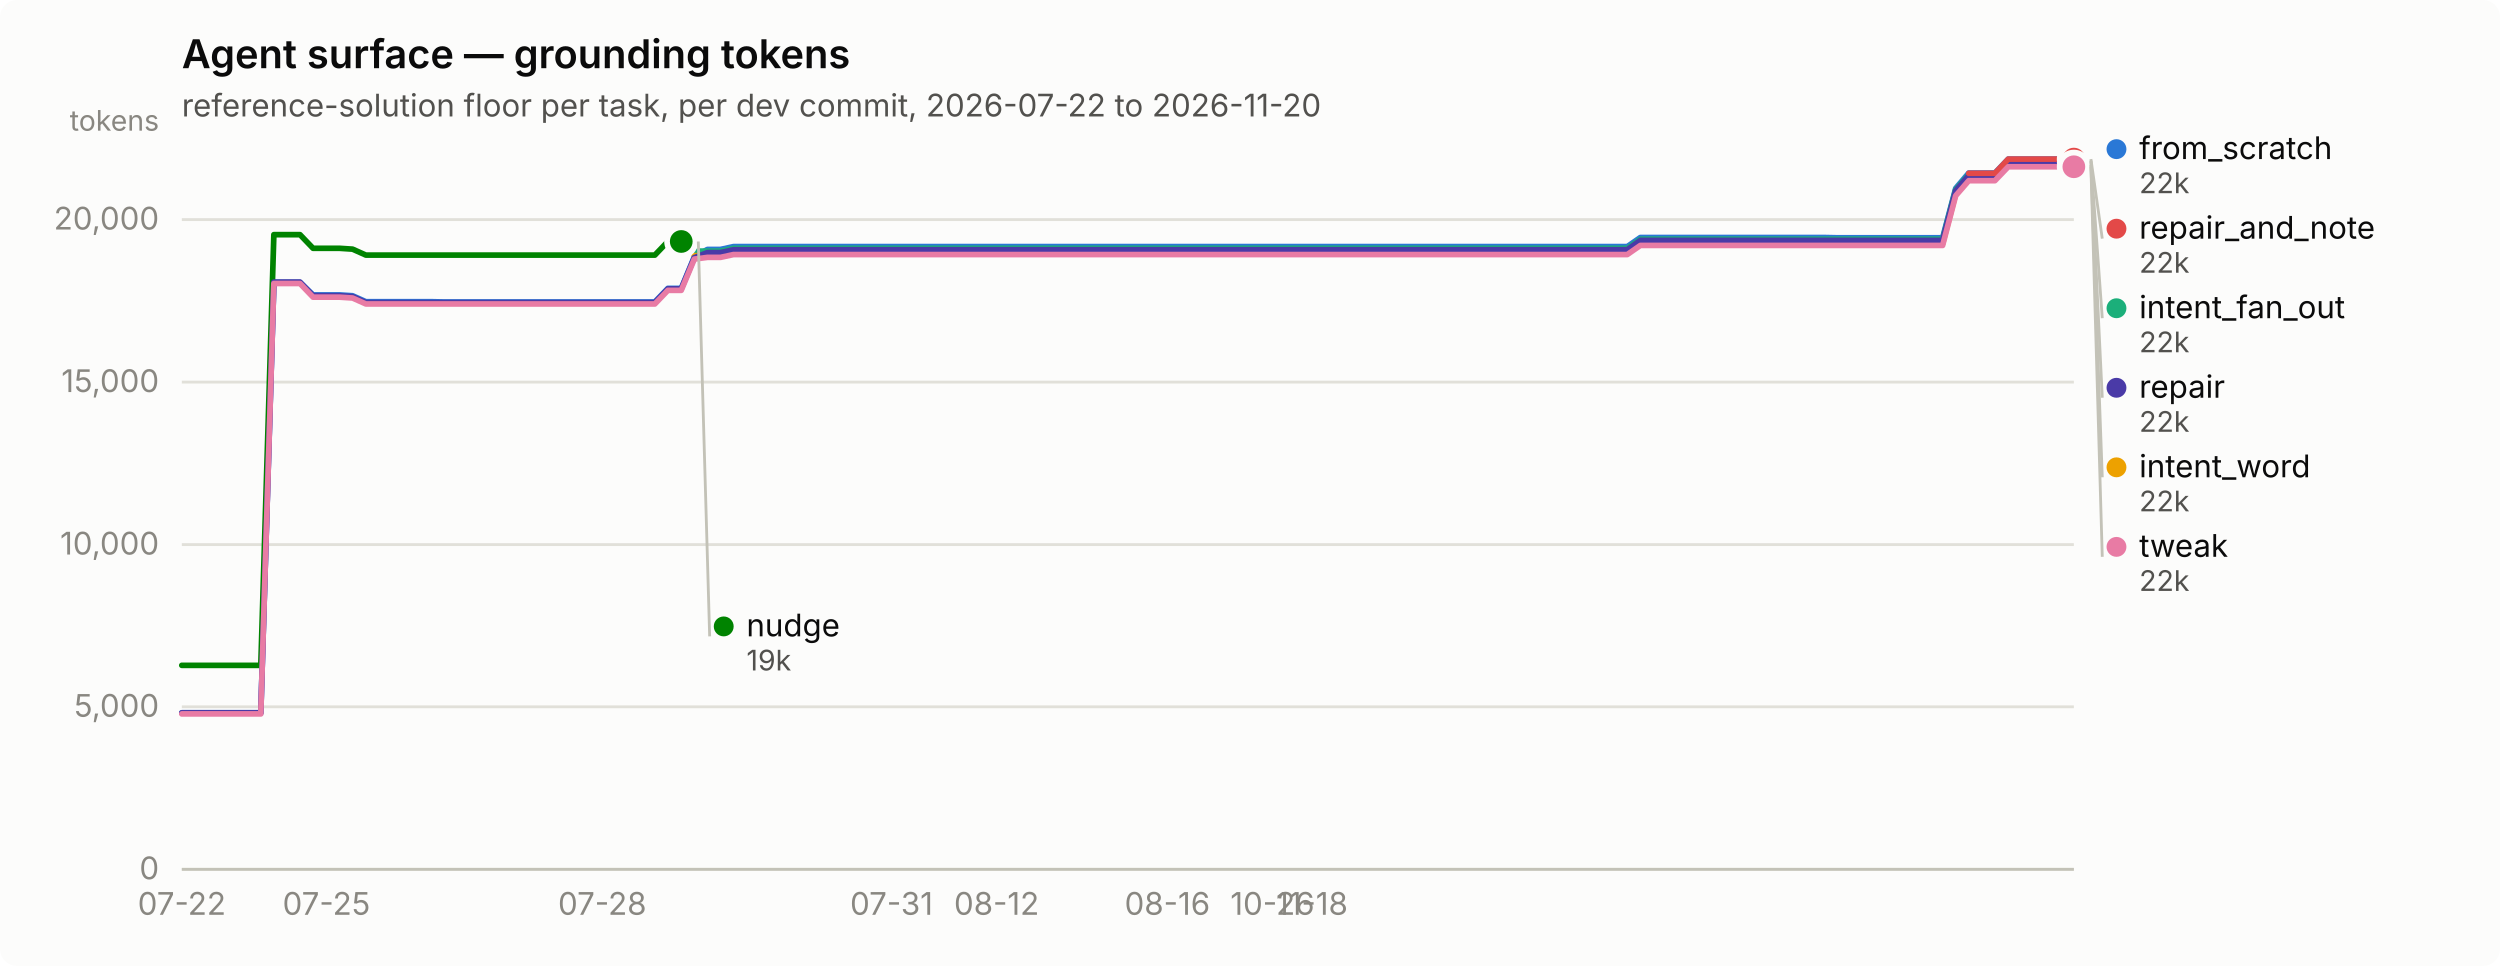
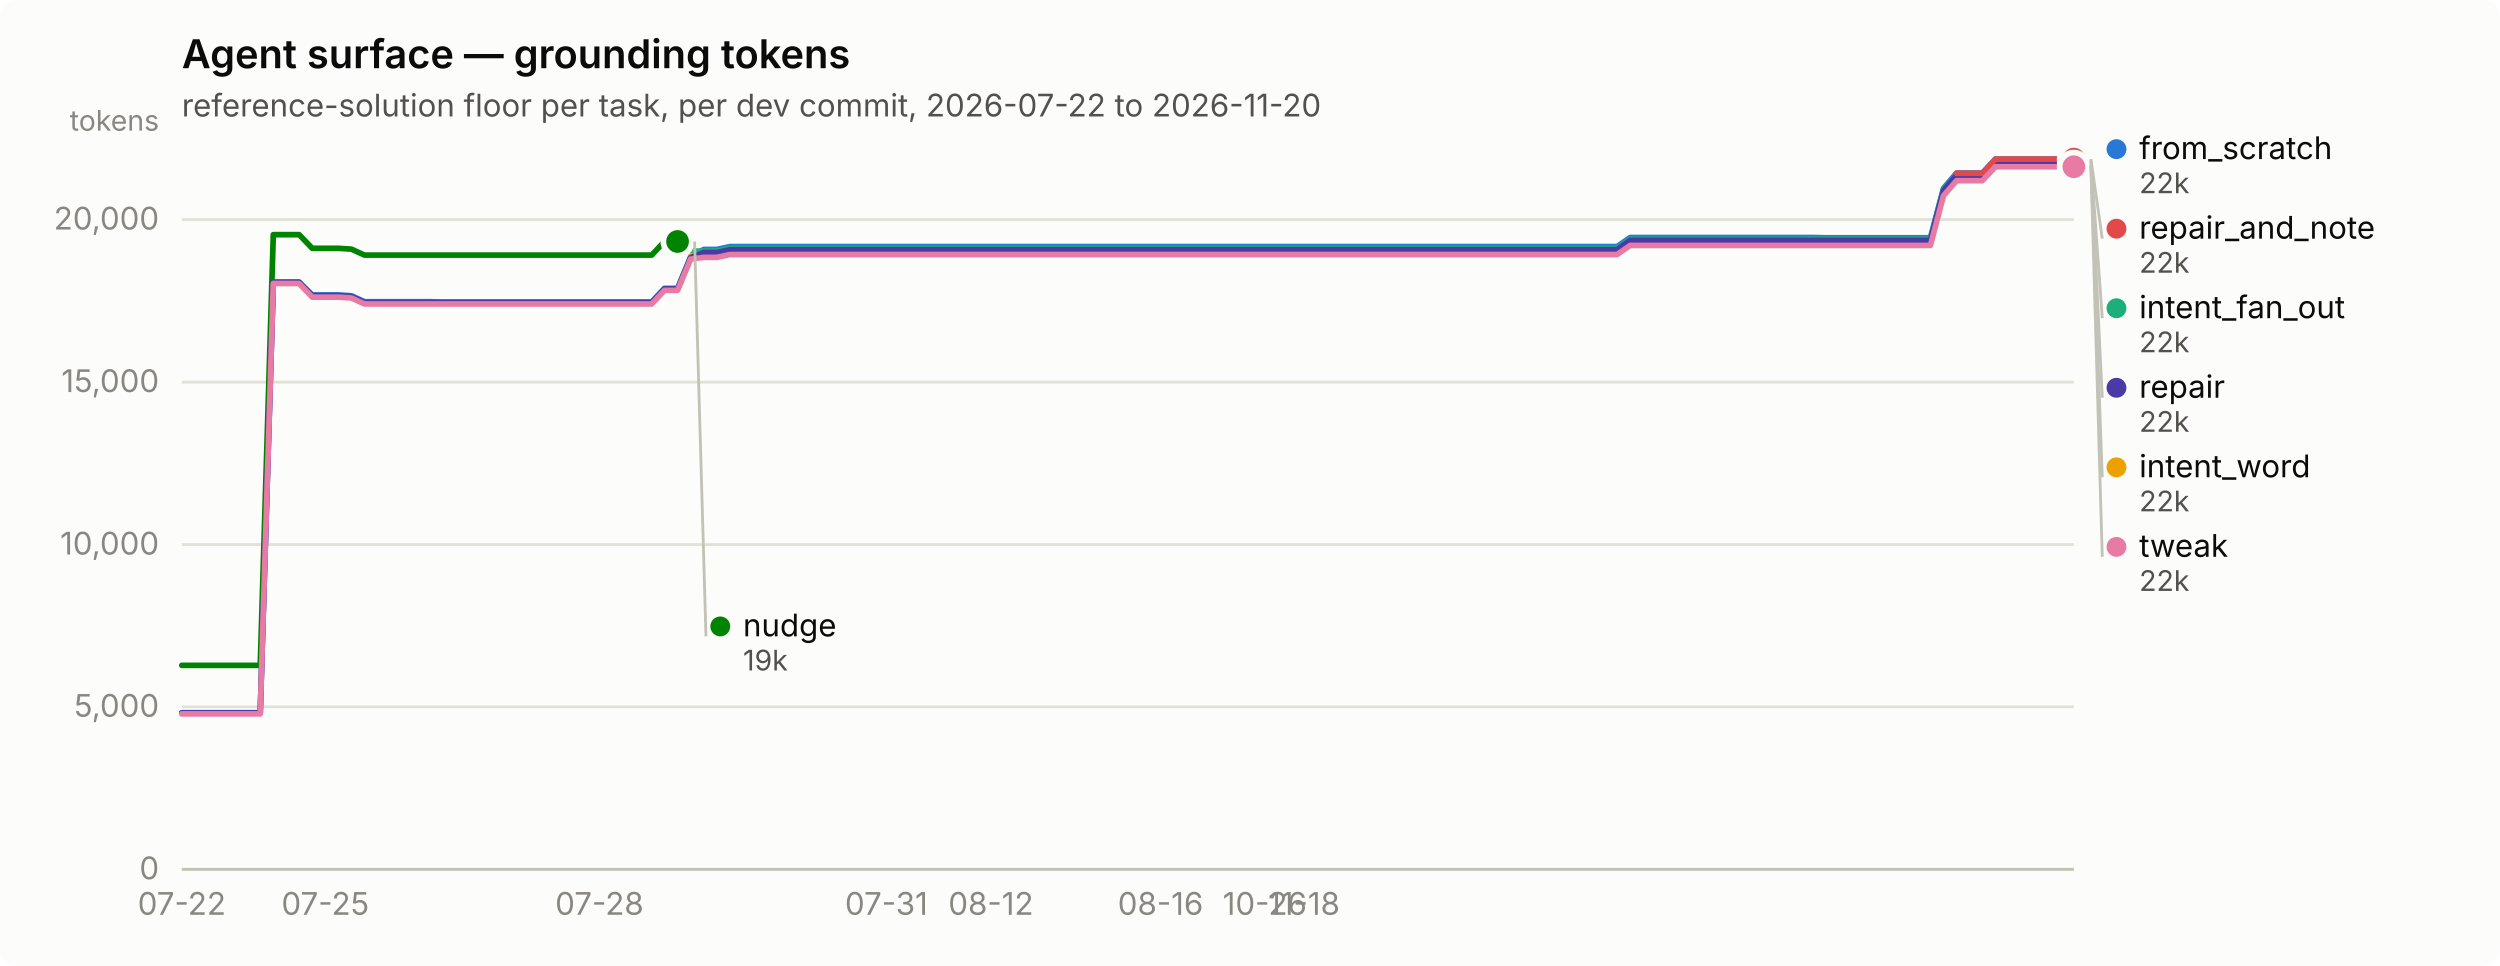
<svg xmlns="http://www.w3.org/2000/svg" width="880" height="340" viewBox="0 0 880 340" role="img" aria-label="Agent surface — grounding tokens">
  <rect width="880" height="340" rx="6" fill="#fcfcfb" />
  <text x="64" y="24" font-family="system-ui, -apple-system, &quot;Segoe UI&quot;, sans-serif" font-size="14" font-weight="600" fill="#0b0b0b">Agent surface — grounding tokens</text>
  <text x="64" y="41" font-family="system-ui, -apple-system, &quot;Segoe UI&quot;, sans-serif" font-size="11" fill="#52514e">reference-solution floor per task, per dev commit, 2026-07-22 to 2026-11-20</text>
  <line x1="64" y1="306.0" x2="730" y2="306.0" stroke="#e1e0d9" stroke-width="1" />
  <text x="56" y="309.5" text-anchor="end" font-family="system-ui, -apple-system, &quot;Segoe UI&quot;, sans-serif" font-size="11" style="font-variant-numeric: tabular-nums" fill="#898781">0</text>
  <line x1="64" y1="248.8" x2="730" y2="248.8" stroke="#e1e0d9" stroke-width="1" />
  <text x="56" y="252.3" text-anchor="end" font-family="system-ui, -apple-system, &quot;Segoe UI&quot;, sans-serif" font-size="11" style="font-variant-numeric: tabular-nums" fill="#898781">5,000</text>
  <line x1="64" y1="191.7" x2="730" y2="191.7" stroke="#e1e0d9" stroke-width="1" />
  <text x="56" y="195.2" text-anchor="end" font-family="system-ui, -apple-system, &quot;Segoe UI&quot;, sans-serif" font-size="11" style="font-variant-numeric: tabular-nums" fill="#898781">10,000</text>
  <line x1="64" y1="134.5" x2="730" y2="134.5" stroke="#e1e0d9" stroke-width="1" />
  <text x="56" y="138.0" text-anchor="end" font-family="system-ui, -apple-system, &quot;Segoe UI&quot;, sans-serif" font-size="11" style="font-variant-numeric: tabular-nums" fill="#898781">15,000</text>
  <line x1="64" y1="77.3" x2="730" y2="77.3" stroke="#e1e0d9" stroke-width="1" />
  <text x="56" y="80.8" text-anchor="end" font-family="system-ui, -apple-system, &quot;Segoe UI&quot;, sans-serif" font-size="11" style="font-variant-numeric: tabular-nums" fill="#898781">20,000</text>
  <text x="56" y="46" text-anchor="end" font-family="system-ui, -apple-system, &quot;Segoe UI&quot;, sans-serif" font-size="10" fill="#898781">tokens</text>
  <line x1="64" y1="306" x2="730" y2="306" stroke="#c3c2b7" stroke-width="1" />
  <text x="64.0" y="322" text-anchor="middle" font-family="system-ui, -apple-system, &quot;Segoe UI&quot;, sans-serif" font-size="11" style="font-variant-numeric: tabular-nums" fill="#898781">07-22</text>
-   <text x="114.9" y="322" text-anchor="middle" font-family="system-ui, -apple-system, &quot;Segoe UI&quot;, sans-serif" font-size="11" style="font-variant-numeric: tabular-nums" fill="#898781">07-25</text>
-   <text x="212.0" y="322" text-anchor="middle" font-family="system-ui, -apple-system, &quot;Segoe UI&quot;, sans-serif" font-size="11" style="font-variant-numeric: tabular-nums" fill="#898781">07-28</text>
-   <text x="313.8" y="322" text-anchor="middle" font-family="system-ui, -apple-system, &quot;Segoe UI&quot;, sans-serif" font-size="11" style="font-variant-numeric: tabular-nums" fill="#898781">07-31</text>
-   <text x="350.8" y="322" text-anchor="middle" font-family="system-ui, -apple-system, &quot;Segoe UI&quot;, sans-serif" font-size="11" style="font-variant-numeric: tabular-nums" fill="#898781">08-12</text>
-   <text x="410.9" y="322" text-anchor="middle" font-family="system-ui, -apple-system, &quot;Segoe UI&quot;, sans-serif" font-size="11" style="font-variant-numeric: tabular-nums" fill="#898781">08-16</text>
-   <text x="447.9" y="322" text-anchor="middle" font-family="system-ui, -apple-system, &quot;Segoe UI&quot;, sans-serif" font-size="11" style="font-variant-numeric: tabular-nums" fill="#898781">10-26</text>
-   <text x="461.8" y="322" text-anchor="middle" font-family="system-ui, -apple-system, &quot;Segoe UI&quot;, sans-serif" font-size="11" style="font-variant-numeric: tabular-nums" fill="#898781">11-18</text>
-   <path d="M64.0,250.9 L68.6,250.9 L73.2,250.9 L77.9,250.9 L82.5,250.9 L87.1,250.9 L91.8,250.9 L96.4,99.4 L101.0,99.4 L105.6,99.4 L110.2,103.8 L114.9,103.8 L119.5,103.8 L124.1,104.1 L128.8,106.2 L133.4,106.2 L138.0,106.2 L142.6,106.2 L147.2,106.2 L151.9,106.2 L156.5,106.3 L161.1,106.3 L165.8,106.3 L170.4,106.3 L175.0,106.3 L179.6,106.3 L184.2,106.3 L188.9,106.3 L193.5,106.3 L198.1,106.3 L202.8,106.3 L207.4,106.3 L212.0,106.3 L216.6,106.3 L221.2,106.3 L225.9,106.3 L230.5,106.3 L235.1,101.5 L239.8,101.5 L244.4,90.4 L249.0,87.8 L253.6,87.8 L258.2,86.8 L262.9,86.8 L267.5,86.8 L272.1,86.8 L276.8,86.8 L281.4,86.8 L286.0,86.8 L290.6,86.8 L295.2,86.8 L299.9,86.8 L304.5,86.8 L309.1,86.8 L313.8,86.8 L318.4,86.8 L323.0,86.8 L327.6,86.8 L332.2,86.8 L336.9,86.8 L341.5,86.8 L346.1,86.8 L350.8,86.8 L355.4,86.8 L360.0,86.8 L364.6,86.8 L369.2,86.8 L373.9,86.8 L378.5,86.8 L383.1,86.8 L387.8,86.8 L392.4,86.8 L397.0,86.8 L401.6,86.8 L406.2,86.8 L410.9,86.8 L415.5,86.8 L420.1,86.8 L424.8,86.8 L429.4,86.8 L434.0,86.8 L438.6,86.8 L443.2,86.8 L447.9,86.8 L452.5,86.8 L457.1,86.8 L461.8,86.8 L466.4,86.8 L471.0,86.8 L475.6,86.8 L480.2,86.8 L484.9,86.8 L489.5,86.8 L494.1,86.8 L498.8,86.8 L503.4,86.8 L508.0,86.8 L512.6,86.8 L517.2,86.8 L521.9,86.8 L526.5,86.8 L531.1,86.8 L535.8,86.8 L540.4,86.8 L545.0,86.8 L549.6,86.8 L554.2,86.8 L558.9,86.8 L563.5,86.8 L568.1,86.8 L572.8,86.8 L577.4,83.6 L582.0,83.6 L586.6,83.6 L591.2,83.6 L595.9,83.6 L600.5,83.6 L605.1,83.6 L609.8,83.6 L614.4,83.6 L619.0,83.6 L623.6,83.6 L628.2,83.6 L632.9,83.6 L637.5,83.6 L642.1,83.6 L646.8,83.7 L651.4,83.7 L656.0,83.7 L660.6,83.7 L665.2,83.7 L669.9,83.7 L674.5,83.7 L679.1,83.7 L683.8,83.7 L688.4,66.3 L693.0,60.9 L697.6,60.9 L702.2,60.9 L706.9,56.0 L711.5,56.0 L716.1,56.0 L720.8,56.0 L725.4,56.0 L730.0,56.0" fill="none" stroke="#2a78d6" stroke-width="2" stroke-linejoin="round" stroke-linecap="round" />
+   <text x="114.5" y="322" text-anchor="middle" font-family="system-ui, -apple-system, &quot;Segoe UI&quot;, sans-serif" font-size="11" style="font-variant-numeric: tabular-nums" fill="#898781">07-25</text>
+   <text x="211.0" y="322" text-anchor="middle" font-family="system-ui, -apple-system, &quot;Segoe UI&quot;, sans-serif" font-size="11" style="font-variant-numeric: tabular-nums" fill="#898781">07-28</text>
+   <text x="312.0" y="322" text-anchor="middle" font-family="system-ui, -apple-system, &quot;Segoe UI&quot;, sans-serif" font-size="11" style="font-variant-numeric: tabular-nums" fill="#898781">07-31</text>
+   <text x="348.8" y="322" text-anchor="middle" font-family="system-ui, -apple-system, &quot;Segoe UI&quot;, sans-serif" font-size="11" style="font-variant-numeric: tabular-nums" fill="#898781">08-12</text>
+   <text x="408.5" y="322" text-anchor="middle" font-family="system-ui, -apple-system, &quot;Segoe UI&quot;, sans-serif" font-size="11" style="font-variant-numeric: tabular-nums" fill="#898781">08-16</text>
+   <text x="445.2" y="322" text-anchor="middle" font-family="system-ui, -apple-system, &quot;Segoe UI&quot;, sans-serif" font-size="11" style="font-variant-numeric: tabular-nums" fill="#898781">10-26</text>
+   <text x="459.0" y="322" text-anchor="middle" font-family="system-ui, -apple-system, &quot;Segoe UI&quot;, sans-serif" font-size="11" style="font-variant-numeric: tabular-nums" fill="#898781">11-18</text>
+   <path d="M64.0,250.9 L68.6,250.9 L73.2,250.9 L77.8,250.9 L82.4,250.9 L87.0,250.9 L91.6,250.9 L96.2,99.4 L100.7,99.4 L105.3,99.4 L109.9,103.8 L114.5,103.8 L119.1,103.8 L123.7,104.1 L128.3,106.2 L132.9,106.2 L137.5,106.2 L142.1,106.2 L146.7,106.2 L151.3,106.2 L155.9,106.3 L160.5,106.3 L165.0,106.3 L169.6,106.3 L174.2,106.3 L178.8,106.3 L183.4,106.3 L188.0,106.3 L192.6,106.3 L197.2,106.3 L201.8,106.3 L206.4,106.3 L211.0,106.3 L215.6,106.3 L220.2,106.3 L224.8,106.3 L229.4,106.3 L233.9,101.5 L238.5,101.5 L243.1,90.4 L247.7,87.8 L252.3,87.8 L256.9,86.8 L261.5,86.8 L266.1,86.8 L270.7,86.8 L275.3,86.8 L279.9,86.8 L284.5,86.8 L289.1,86.8 L293.7,86.8 L298.2,86.8 L302.8,86.8 L307.4,86.8 L312.0,86.8 L316.6,86.8 L321.2,86.8 L325.8,86.8 L330.4,86.8 L335.0,86.8 L339.6,86.8 L344.2,86.8 L348.8,86.8 L353.4,86.8 L358.0,86.8 L362.6,86.8 L367.1,86.8 L371.7,86.8 L376.3,86.8 L380.9,86.8 L385.5,86.8 L390.1,86.8 L394.7,86.8 L399.3,86.8 L403.9,86.8 L408.5,86.8 L413.1,86.8 L417.7,86.8 L422.3,86.8 L426.9,86.8 L431.4,86.8 L436.0,86.8 L440.6,86.8 L445.2,86.8 L449.8,86.8 L454.4,86.8 L459.0,86.8 L463.6,86.8 L468.2,86.8 L472.8,86.8 L477.4,86.8 L482.0,86.8 L486.6,86.8 L491.2,86.8 L495.8,86.8 L500.3,86.8 L504.9,86.8 L509.5,86.8 L514.1,86.8 L518.7,86.8 L523.3,86.8 L527.9,86.8 L532.5,86.8 L537.1,86.8 L541.7,86.8 L546.3,86.8 L550.9,86.8 L555.5,86.8 L560.1,86.8 L564.6,86.8 L569.2,86.8 L573.8,83.6 L578.4,83.6 L583.0,83.6 L587.6,83.6 L592.2,83.6 L596.8,83.6 L601.4,83.6 L606.0,83.6 L610.6,83.6 L615.2,83.6 L619.8,83.6 L624.4,83.6 L629.0,83.6 L633.5,83.6 L638.1,83.6 L642.7,83.7 L647.3,83.7 L651.9,83.7 L656.5,83.7 L661.1,83.7 L665.7,83.7 L670.3,83.7 L674.9,83.7 L679.5,83.7 L684.1,66.3 L688.7,60.9 L693.3,60.9 L697.8,60.9 L702.4,56.0 L707.0,56.0 L711.6,56.0 L716.2,56.0 L720.8,56.0 L725.4,56.0 L730.0,56.0" fill="none" stroke="#2a78d6" stroke-width="2" stroke-linejoin="round" stroke-linecap="round" />
  <circle cx="730.0" cy="56.0" r="6" fill="#fcfcfb" />
  <circle cx="730.0" cy="56.0" r="4" fill="#2a78d6" />
-   <path d="M244.4,88.4 L249.0,88.4 L253.6,88.4 L258.2,87.4 L262.9,87.4 L267.5,87.4 L272.1,87.4 L276.8,87.4 L281.4,87.4 L286.0,87.4 L290.6,87.4 L295.2,87.4 L299.9,87.4 L304.5,87.4 L309.1,87.4 L313.8,87.4 L318.4,87.4 L323.0,87.4 L327.6,87.4 L332.2,87.4 L336.9,87.4 L341.5,87.4 L346.1,87.4 L350.8,87.4 L355.4,87.4 L360.0,87.4 L364.6,87.4 L369.2,87.4 L373.9,87.4 L378.5,87.4 L383.1,87.4 L387.8,87.4 L392.4,87.4 L397.0,87.4 L401.6,87.4 L406.2,87.4 L410.9,87.4 L415.5,87.4 L420.1,87.4 L424.8,87.4 L429.4,87.4 L434.0,87.4 L438.6,87.4 L443.2,87.4 L447.9,87.4 L452.5,87.4 L457.1,87.4 L461.8,87.4 L466.4,87.4 L471.0,87.4 L475.6,87.4 L480.2,87.4 L484.9,87.4 L489.5,87.4 L494.1,87.4 L498.8,87.4 L503.4,87.4 L508.0,87.4 L512.6,87.4 L517.2,87.4 L521.9,87.4 L526.5,87.4 L531.1,87.4 L535.8,87.4 L540.4,87.4 L545.0,87.4 L549.6,87.4 L554.2,87.4 L558.9,87.4 L563.5,87.4 L568.1,87.4 L572.8,87.4 L577.4,84.2 L582.0,84.2 L586.6,84.2 L591.2,84.2 L595.9,84.2 L600.5,84.2 L605.1,84.2 L609.8,84.2 L614.4,84.2 L619.0,84.2 L623.6,84.2 L628.2,84.2 L632.9,84.2 L637.5,84.2 L642.1,84.2 L646.8,84.2 L651.4,84.2 L656.0,84.2 L660.6,84.2 L665.2,84.2 L669.9,84.2 L674.5,84.2 L679.1,84.2 L683.8,84.2 L688.4,66.7 L693.0,61.4 L697.6,61.4 L702.2,61.4 L706.9,56.5 L711.5,56.5 L716.1,56.5 L720.8,56.5 L725.4,56.5 L730.0,56.5" fill="none" stroke="#1baf7a" stroke-width="2" stroke-linejoin="round" stroke-linecap="round" />
+   <path d="M243.1,88.4 L247.7,88.4 L252.3,88.4 L256.9,87.4 L261.5,87.4 L266.1,87.4 L270.7,87.4 L275.3,87.4 L279.9,87.4 L284.5,87.4 L289.1,87.4 L293.7,87.4 L298.2,87.4 L302.8,87.4 L307.4,87.4 L312.0,87.4 L316.6,87.4 L321.2,87.4 L325.8,87.4 L330.4,87.4 L335.0,87.4 L339.6,87.4 L344.2,87.4 L348.8,87.4 L353.4,87.4 L358.0,87.4 L362.6,87.4 L367.1,87.4 L371.7,87.4 L376.3,87.4 L380.9,87.4 L385.5,87.4 L390.1,87.4 L394.7,87.4 L399.3,87.4 L403.9,87.4 L408.5,87.4 L413.1,87.4 L417.7,87.4 L422.3,87.4 L426.9,87.4 L431.4,87.4 L436.0,87.4 L440.6,87.4 L445.2,87.4 L449.8,87.4 L454.4,87.4 L459.0,87.4 L463.6,87.4 L468.2,87.4 L472.8,87.4 L477.4,87.4 L482.0,87.4 L486.6,87.4 L491.2,87.4 L495.8,87.4 L500.3,87.4 L504.9,87.4 L509.5,87.4 L514.1,87.4 L518.7,87.4 L523.3,87.4 L527.9,87.4 L532.5,87.4 L537.1,87.4 L541.7,87.4 L546.3,87.4 L550.9,87.4 L555.5,87.4 L560.1,87.4 L564.6,87.4 L569.2,87.4 L573.8,84.2 L578.4,84.2 L583.0,84.2 L587.6,84.2 L592.2,84.2 L596.8,84.2 L601.4,84.2 L606.0,84.2 L610.6,84.2 L615.2,84.2 L619.8,84.2 L624.4,84.2 L629.0,84.2 L633.5,84.2 L638.1,84.2 L642.7,84.2 L647.3,84.2 L651.9,84.2 L656.5,84.2 L661.1,84.2 L665.7,84.2 L670.3,84.2 L674.9,84.2 L679.5,84.2 L684.1,66.7 L688.7,61.4 L693.3,61.4 L697.8,61.4 L702.4,56.5 L707.0,56.5 L711.6,56.5 L716.2,56.5 L720.8,56.5 L725.4,56.5 L730.0,56.5" fill="none" stroke="#1baf7a" stroke-width="2" stroke-linejoin="round" stroke-linecap="round" />
  <circle cx="730.0" cy="56.5" r="6" fill="#fcfcfb" />
  <circle cx="730.0" cy="56.5" r="4" fill="#1baf7a" />
-   <path d="M244.4,90.0 L249.0,90.0 L253.6,90.0 L258.2,89.0 L262.9,89.0 L267.5,89.0 L272.1,89.0 L276.8,89.0 L281.4,89.0 L286.0,89.0 L290.6,89.0 L295.2,89.0 L299.9,89.0 L304.5,89.0 L309.1,89.0 L313.8,89.0 L318.4,89.0 L323.0,89.0 L327.6,89.0 L332.2,89.0 L336.9,89.0 L341.5,89.0 L346.1,89.0 L350.8,89.0 L355.4,89.0 L360.0,89.0 L364.6,89.0 L369.2,89.0 L373.9,89.0 L378.5,89.0 L383.1,89.0 L387.8,89.0 L392.4,89.0 L397.0,89.0 L401.6,89.0 L406.2,89.0 L410.9,89.0 L415.5,89.0 L420.1,89.0 L424.8,89.0 L429.4,89.0 L434.0,89.0 L438.6,89.0 L443.2,89.0 L447.9,89.0 L452.5,89.0 L457.1,89.0 L461.8,89.0 L466.4,89.0 L471.0,89.0 L475.6,89.0 L480.2,89.0 L484.9,89.0 L489.5,89.0 L494.1,89.0 L498.8,89.0 L503.4,89.0 L508.0,89.0 L512.6,89.0 L517.2,89.0 L521.9,89.0 L526.5,89.0 L531.1,89.0 L535.8,89.0 L540.4,89.0 L545.0,89.0 L549.6,89.0 L554.2,89.0 L558.9,89.0 L563.5,89.0 L568.1,89.0 L572.8,89.0 L577.4,85.8 L582.0,85.8 L586.6,85.8 L591.2,85.8 L595.9,85.8 L600.5,85.8 L605.1,85.8 L609.8,85.8 L614.4,85.8 L619.0,85.8 L623.6,85.8 L628.2,85.8 L632.9,85.8 L637.5,85.8 L642.1,85.8 L646.8,85.8 L651.4,85.8 L656.0,85.8 L660.6,85.8 L665.2,85.8 L669.9,85.8 L674.5,85.8 L679.1,85.8 L683.8,85.8 L688.4,68.3 L693.0,63.0 L697.6,63.0 L702.2,63.0 L706.9,58.1 L711.5,58.1 L716.1,58.1 L720.8,58.1 L725.4,58.1 L730.0,58.1" fill="none" stroke="#eda100" stroke-width="2" stroke-linejoin="round" stroke-linecap="round" />
+   <path d="M243.1,90.0 L247.7,90.0 L252.3,90.0 L256.9,89.0 L261.5,89.0 L266.1,89.0 L270.7,89.0 L275.3,89.0 L279.9,89.0 L284.5,89.0 L289.1,89.0 L293.7,89.0 L298.2,89.0 L302.8,89.0 L307.4,89.0 L312.0,89.0 L316.6,89.0 L321.2,89.0 L325.8,89.0 L330.4,89.0 L335.0,89.0 L339.6,89.0 L344.2,89.0 L348.8,89.0 L353.4,89.0 L358.0,89.0 L362.6,89.0 L367.1,89.0 L371.7,89.0 L376.3,89.0 L380.9,89.0 L385.5,89.0 L390.1,89.0 L394.7,89.0 L399.3,89.0 L403.9,89.0 L408.5,89.0 L413.1,89.0 L417.7,89.0 L422.3,89.0 L426.9,89.0 L431.4,89.0 L436.0,89.0 L440.6,89.0 L445.2,89.0 L449.8,89.0 L454.4,89.0 L459.0,89.0 L463.6,89.0 L468.2,89.0 L472.8,89.0 L477.4,89.0 L482.0,89.0 L486.6,89.0 L491.2,89.0 L495.8,89.0 L500.3,89.0 L504.9,89.0 L509.5,89.0 L514.1,89.0 L518.7,89.0 L523.3,89.0 L527.9,89.0 L532.5,89.0 L537.1,89.0 L541.7,89.0 L546.3,89.0 L550.9,89.0 L555.5,89.0 L560.1,89.0 L564.6,89.0 L569.2,89.0 L573.8,85.8 L578.4,85.8 L583.0,85.8 L587.6,85.8 L592.2,85.8 L596.8,85.8 L601.4,85.8 L606.0,85.8 L610.6,85.8 L615.2,85.8 L619.8,85.8 L624.4,85.8 L629.0,85.8 L633.5,85.8 L638.1,85.8 L642.7,85.8 L647.3,85.8 L651.9,85.8 L656.5,85.8 L661.1,85.8 L665.7,85.8 L670.3,85.8 L674.9,85.8 L679.5,85.8 L684.1,68.3 L688.7,63.0 L693.3,63.0 L697.8,63.0 L702.4,58.1 L707.0,58.1 L711.6,58.1 L716.2,58.1 L720.8,58.1 L725.4,58.1 L730.0,58.1" fill="none" stroke="#eda100" stroke-width="2" stroke-linejoin="round" stroke-linecap="round" />
  <circle cx="730.0" cy="58.1" r="6" fill="#fcfcfb" />
  <circle cx="730.0" cy="58.1" r="4" fill="#eda100" />
-   <path d="M64.0,234.2 L68.6,234.2 L73.2,234.2 L77.9,234.2 L82.5,234.2 L87.1,234.2 L91.8,234.2 L96.4,82.6 L101.0,82.6 L105.6,82.6 L110.2,87.4 L114.9,87.4 L119.5,87.4 L124.1,87.7 L128.8,89.8 L133.4,89.8 L138.0,89.8 L142.6,89.8 L147.2,89.8 L151.9,89.8 L156.5,89.8 L161.1,89.8 L165.8,89.8 L170.4,89.8 L175.0,89.8 L179.6,89.8 L184.2,89.8 L188.9,89.8 L193.5,89.8 L198.1,89.8 L202.8,89.8 L207.4,89.8 L212.0,89.8 L216.6,89.8 L221.2,89.8 L225.9,89.8 L230.5,89.8 L235.1,85.0 L239.8,85.0" fill="none" stroke="#008300" stroke-width="2" stroke-linejoin="round" stroke-linecap="round" />
-   <circle cx="239.8" cy="85.0" r="6" fill="#fcfcfb" />
-   <circle cx="239.8" cy="85.0" r="4" fill="#008300" />
-   <path d="M64.0,250.9 L68.6,250.9 L73.2,250.9 L77.9,250.9 L82.5,250.9 L87.1,250.9 L91.8,250.9 L96.4,99.3 L101.0,99.3 L105.6,99.3 L110.2,104.1 L114.9,104.1 L119.5,104.1 L124.1,104.4 L128.8,106.5 L133.4,106.5 L138.0,106.5 L142.6,106.5 L147.2,106.5 L151.9,106.5 L156.5,106.5 L161.1,106.5 L165.8,106.5 L170.4,106.5 L175.0,106.5 L179.6,106.5 L184.2,106.5 L188.9,106.5 L193.5,106.5 L198.1,106.5 L202.8,106.5 L207.4,106.5 L212.0,106.5 L216.6,106.5 L221.2,106.5 L225.9,106.5 L230.5,106.5 L235.1,101.7 L239.8,101.7 L244.4,90.7 L249.0,88.9 L253.6,88.9 L258.2,87.9 L262.9,87.9 L267.5,87.9 L272.1,87.9 L276.8,87.9 L281.4,87.9 L286.0,87.9 L290.6,87.9 L295.2,87.9 L299.9,87.9 L304.5,87.9 L309.1,87.9 L313.8,87.9 L318.4,87.9 L323.0,87.9 L327.6,87.9 L332.2,87.9 L336.9,87.9 L341.5,87.9 L346.1,87.9 L350.8,87.9 L355.4,87.9 L360.0,87.9 L364.6,87.9 L369.2,87.9 L373.9,87.9 L378.5,87.9 L383.1,87.9 L387.8,87.9 L392.4,87.9 L397.0,87.9 L401.6,87.9 L406.2,87.9 L410.9,87.9 L415.5,87.9 L420.1,87.9 L424.8,87.9 L429.4,87.9 L434.0,87.9 L438.6,87.9 L443.2,87.9 L447.9,87.9 L452.5,87.9 L457.1,87.9 L461.8,87.9 L466.4,87.9 L471.0,87.9 L475.6,87.9 L480.2,87.9 L484.9,87.9 L489.5,87.9 L494.1,87.9 L498.8,87.9 L503.4,87.9 L508.0,87.9 L512.6,87.9 L517.2,87.9 L521.9,87.9 L526.5,87.9 L531.1,87.9 L535.8,87.9 L540.4,87.9 L545.0,87.9 L549.6,87.9 L554.2,87.9 L558.9,87.9 L563.5,87.9 L568.1,87.9 L572.8,87.9 L577.4,84.6 L582.0,84.6 L586.6,84.6 L591.2,84.6 L595.9,84.6 L600.5,84.6 L605.1,84.6 L609.8,84.6 L614.4,84.6 L619.0,84.6 L623.6,84.6 L628.2,84.6 L632.9,84.6 L637.5,84.6 L642.1,84.6 L646.8,84.6 L651.4,84.6 L656.0,84.6 L660.6,84.6 L665.2,84.6 L669.9,84.6 L674.5,84.6 L679.1,84.6 L683.8,84.6 L688.4,67.1 L693.0,61.7 L697.6,61.7 L702.2,61.7 L706.9,56.8 L711.5,56.8 L716.1,56.8 L720.8,56.8 L725.4,56.8 L730.0,56.8" fill="none" stroke="#4a3aa7" stroke-width="2" stroke-linejoin="round" stroke-linecap="round" />
+   <path d="M64.0,234.2 L68.6,234.2 L73.2,234.2 L77.8,234.2 L82.4,234.2 L87.0,234.2 L91.6,234.2 L96.2,82.6 L100.7,82.6 L105.3,82.6 L109.9,87.4 L114.5,87.4 L119.1,87.4 L123.7,87.7 L128.3,89.8 L132.9,89.8 L137.5,89.8 L142.1,89.8 L146.7,89.8 L151.3,89.8 L155.9,89.8 L160.5,89.8 L165.0,89.8 L169.6,89.8 L174.2,89.8 L178.8,89.8 L183.4,89.8 L188.0,89.8 L192.6,89.8 L197.2,89.8 L201.8,89.8 L206.4,89.8 L211.0,89.8 L215.6,89.8 L220.2,89.8 L224.8,89.8 L229.4,89.8 L233.9,85.0 L238.5,85.0" fill="none" stroke="#008300" stroke-width="2" stroke-linejoin="round" stroke-linecap="round" />
+   <circle cx="238.5" cy="85.0" r="6" fill="#fcfcfb" />
+   <circle cx="238.5" cy="85.0" r="4" fill="#008300" />
+   <path d="M64.0,250.9 L68.6,250.9 L73.2,250.9 L77.8,250.9 L82.4,250.9 L87.0,250.9 L91.6,250.9 L96.2,99.3 L100.7,99.3 L105.3,99.3 L109.9,104.1 L114.5,104.1 L119.1,104.1 L123.7,104.4 L128.3,106.5 L132.9,106.5 L137.5,106.5 L142.1,106.5 L146.7,106.5 L151.3,106.5 L155.9,106.5 L160.5,106.5 L165.0,106.5 L169.6,106.5 L174.2,106.5 L178.8,106.5 L183.4,106.5 L188.0,106.5 L192.6,106.5 L197.2,106.5 L201.8,106.5 L206.4,106.5 L211.0,106.5 L215.6,106.5 L220.2,106.5 L224.8,106.5 L229.4,106.5 L233.9,101.7 L238.5,101.7 L243.1,90.7 L247.7,88.9 L252.3,88.9 L256.9,87.9 L261.5,87.9 L266.1,87.9 L270.7,87.9 L275.3,87.9 L279.9,87.9 L284.5,87.9 L289.1,87.9 L293.7,87.9 L298.2,87.9 L302.8,87.9 L307.4,87.9 L312.0,87.9 L316.6,87.9 L321.2,87.9 L325.8,87.9 L330.4,87.9 L335.0,87.9 L339.6,87.9 L344.2,87.9 L348.8,87.9 L353.4,87.9 L358.0,87.9 L362.6,87.9 L367.1,87.9 L371.7,87.9 L376.3,87.9 L380.9,87.9 L385.5,87.9 L390.1,87.9 L394.7,87.9 L399.3,87.9 L403.9,87.9 L408.5,87.9 L413.1,87.9 L417.7,87.9 L422.3,87.9 L426.9,87.9 L431.4,87.9 L436.0,87.9 L440.6,87.9 L445.2,87.9 L449.8,87.9 L454.4,87.9 L459.0,87.9 L463.6,87.9 L468.2,87.9 L472.8,87.9 L477.4,87.9 L482.0,87.9 L486.6,87.9 L491.2,87.9 L495.8,87.9 L500.3,87.9 L504.9,87.9 L509.5,87.9 L514.1,87.9 L518.7,87.9 L523.3,87.9 L527.9,87.9 L532.5,87.9 L537.1,87.9 L541.7,87.9 L546.3,87.9 L550.9,87.9 L555.5,87.9 L560.1,87.9 L564.6,87.9 L569.2,87.9 L573.8,84.6 L578.4,84.6 L583.0,84.6 L587.6,84.6 L592.2,84.6 L596.8,84.6 L601.4,84.6 L606.0,84.6 L610.6,84.6 L615.2,84.6 L619.8,84.6 L624.4,84.6 L629.0,84.6 L633.5,84.6 L638.1,84.6 L642.7,84.6 L647.3,84.6 L651.9,84.6 L656.5,84.6 L661.1,84.6 L665.7,84.6 L670.3,84.6 L674.9,84.6 L679.5,84.6 L684.1,67.1 L688.7,61.7 L693.3,61.7 L697.8,61.7 L702.4,56.8 L707.0,56.8 L711.6,56.8 L716.2,56.8 L720.8,56.8 L725.4,56.8 L730.0,56.8" fill="none" stroke="#4a3aa7" stroke-width="2" stroke-linejoin="round" stroke-linecap="round" />
  <circle cx="730.0" cy="56.8" r="6" fill="#fcfcfb" />
  <circle cx="730.0" cy="56.8" r="4" fill="#4a3aa7" />
-   <path d="M693.0,61.0 L697.6,61.0 L702.2,61.0 L706.9,56.0 L711.5,56.0 L716.1,56.0 L720.8,56.0 L725.4,56.0 L730.0,56.0" fill="none" stroke="#e34948" stroke-width="2" stroke-linejoin="round" stroke-linecap="round" />
+   <path d="M688.7,61.0 L693.3,61.0 L697.8,61.0 L702.4,56.0 L707.0,56.0 L711.6,56.0 L716.2,56.0 L720.8,56.0 L725.4,56.0 L730.0,56.0" fill="none" stroke="#e34948" stroke-width="2" stroke-linejoin="round" stroke-linecap="round" />
  <circle cx="730.0" cy="56.0" r="6" fill="#fcfcfb" />
  <circle cx="730.0" cy="56.0" r="4" fill="#e34948" />
-   <path d="M64.0,251.3 L68.6,251.3 L73.2,251.3 L77.9,251.3 L82.5,251.3 L87.1,251.3 L91.8,251.3 L96.4,99.8 L101.0,99.8 L105.6,99.8 L110.2,104.6 L114.9,104.6 L119.5,104.6 L124.1,104.9 L128.8,107.0 L133.4,107.0 L138.0,107.0 L142.6,107.0 L147.2,107.0 L151.9,107.0 L156.5,107.0 L161.1,107.0 L165.8,107.0 L170.4,107.0 L175.0,107.0 L179.6,107.0 L184.2,107.0 L188.9,107.0 L193.5,107.0 L198.1,107.0 L202.8,107.0 L207.4,107.0 L212.0,107.0 L216.6,107.0 L221.2,107.0 L225.9,107.0 L230.5,107.0 L235.1,102.2 L239.8,102.2 L244.4,91.2 L249.0,90.6 L253.6,90.6 L258.2,89.6 L262.9,89.6 L267.5,89.6 L272.1,89.6 L276.8,89.6 L281.4,89.6 L286.0,89.6 L290.6,89.6 L295.2,89.6 L299.9,89.6 L304.5,89.6 L309.1,89.6 L313.8,89.6 L318.4,89.6 L323.0,89.6 L327.6,89.6 L332.2,89.6 L336.9,89.6 L341.5,89.6 L346.1,89.6 L350.8,89.6 L355.4,89.6 L360.0,89.6 L364.6,89.6 L369.2,89.6 L373.9,89.6 L378.5,89.6 L383.1,89.6 L387.8,89.6 L392.4,89.6 L397.0,89.6 L401.6,89.6 L406.2,89.6 L410.9,89.6 L415.5,89.6 L420.1,89.6 L424.8,89.6 L429.4,89.6 L434.0,89.6 L438.6,89.6 L443.2,89.6 L447.9,89.6 L452.5,89.6 L457.1,89.6 L461.8,89.6 L466.4,89.6 L471.0,89.6 L475.6,89.6 L480.2,89.6 L484.9,89.6 L489.5,89.6 L494.1,89.6 L498.8,89.6 L503.4,89.6 L508.0,89.6 L512.6,89.6 L517.2,89.6 L521.9,89.6 L526.5,89.6 L531.1,89.6 L535.8,89.6 L540.4,89.6 L545.0,89.6 L549.6,89.6 L554.2,89.6 L558.9,89.6 L563.5,89.6 L568.1,89.6 L572.8,89.6 L577.4,86.4 L582.0,86.4 L586.6,86.4 L591.2,86.4 L595.9,86.4 L600.5,86.4 L605.1,86.4 L609.8,86.4 L614.4,86.4 L619.0,86.4 L623.6,86.4 L628.2,86.4 L632.9,86.4 L637.5,86.4 L642.1,86.4 L646.8,86.4 L651.4,86.4 L656.0,86.4 L660.6,86.4 L665.2,86.4 L669.9,86.4 L674.5,86.4 L679.1,86.4 L683.8,86.4 L688.4,68.9 L693.0,63.6 L697.6,63.6 L702.2,63.6 L706.9,58.7 L711.5,58.7 L716.1,58.7 L720.8,58.7 L725.4,58.7 L730.0,58.7" fill="none" stroke="#e87ba4" stroke-width="2" stroke-linejoin="round" stroke-linecap="round" />
+   <path d="M64.0,251.3 L68.6,251.3 L73.2,251.3 L77.8,251.3 L82.4,251.3 L87.0,251.3 L91.6,251.3 L96.2,99.8 L100.7,99.8 L105.3,99.8 L109.9,104.6 L114.5,104.6 L119.1,104.6 L123.7,104.9 L128.3,107.0 L132.9,107.0 L137.5,107.0 L142.1,107.0 L146.7,107.0 L151.3,107.0 L155.9,107.0 L160.5,107.0 L165.0,107.0 L169.6,107.0 L174.2,107.0 L178.8,107.0 L183.4,107.0 L188.0,107.0 L192.6,107.0 L197.2,107.0 L201.8,107.0 L206.4,107.0 L211.0,107.0 L215.6,107.0 L220.2,107.0 L224.8,107.0 L229.4,107.0 L233.9,102.2 L238.5,102.2 L243.1,91.2 L247.7,90.6 L252.3,90.6 L256.9,89.6 L261.5,89.6 L266.1,89.6 L270.7,89.6 L275.3,89.6 L279.9,89.6 L284.5,89.6 L289.1,89.6 L293.7,89.6 L298.2,89.6 L302.8,89.6 L307.4,89.6 L312.0,89.6 L316.6,89.6 L321.2,89.6 L325.8,89.6 L330.4,89.6 L335.0,89.6 L339.6,89.6 L344.2,89.6 L348.8,89.6 L353.4,89.6 L358.0,89.6 L362.6,89.6 L367.1,89.6 L371.7,89.6 L376.3,89.6 L380.9,89.6 L385.5,89.6 L390.1,89.6 L394.7,89.6 L399.3,89.6 L403.9,89.6 L408.5,89.6 L413.1,89.6 L417.7,89.6 L422.3,89.6 L426.9,89.6 L431.4,89.6 L436.0,89.6 L440.6,89.6 L445.2,89.6 L449.8,89.6 L454.4,89.6 L459.0,89.6 L463.6,89.6 L468.2,89.6 L472.8,89.6 L477.4,89.6 L482.0,89.6 L486.6,89.6 L491.2,89.6 L495.8,89.6 L500.3,89.6 L504.9,89.6 L509.5,89.6 L514.1,89.6 L518.7,89.6 L523.3,89.6 L527.9,89.6 L532.5,89.6 L537.1,89.6 L541.7,89.6 L546.3,89.6 L550.9,89.6 L555.5,89.6 L560.1,89.6 L564.6,89.6 L569.2,89.6 L573.8,86.4 L578.4,86.4 L583.0,86.4 L587.6,86.4 L592.2,86.4 L596.8,86.4 L601.4,86.4 L606.0,86.4 L610.6,86.4 L615.2,86.4 L619.8,86.4 L624.4,86.4 L629.0,86.4 L633.5,86.4 L638.1,86.4 L642.7,86.4 L647.3,86.4 L651.9,86.4 L656.5,86.4 L661.1,86.4 L665.7,86.4 L670.3,86.4 L674.9,86.4 L679.5,86.4 L684.1,68.9 L688.7,63.6 L693.3,63.6 L697.8,63.6 L702.4,58.7 L707.0,58.7 L711.6,58.7 L716.2,58.7 L720.8,58.7 L725.4,58.7 L730.0,58.7" fill="none" stroke="#e87ba4" stroke-width="2" stroke-linejoin="round" stroke-linecap="round" />
  <circle cx="730.0" cy="58.7" r="6" fill="#fcfcfb" />
  <circle cx="730.0" cy="58.7" r="4" fill="#e87ba4" />
  <circle cx="745.0" cy="52.5" r="3.5" fill="#2a78d6" />
  <text x="753.0" y="56.0" font-family="system-ui, -apple-system, &quot;Segoe UI&quot;, sans-serif" font-size="11" fill="#0b0b0b">from_scratch</text>
  <text x="753.0" y="68.0" font-family="system-ui, -apple-system, &quot;Segoe UI&quot;, sans-serif" font-size="10" style="font-variant-numeric: tabular-nums" fill="#52514e">22k</text>
  <line x1="736.0" y1="56.0" x2="740.0" y2="84.0" stroke="#c3c2b7" stroke-width="1" />
  <circle cx="745.0" cy="80.5" r="3.5" fill="#e34948" />
  <text x="753.0" y="84.0" font-family="system-ui, -apple-system, &quot;Segoe UI&quot;, sans-serif" font-size="11" fill="#0b0b0b">repair_and_note</text>
  <text x="753.0" y="96.0" font-family="system-ui, -apple-system, &quot;Segoe UI&quot;, sans-serif" font-size="10" style="font-variant-numeric: tabular-nums" fill="#52514e">22k</text>
  <line x1="736.0" y1="56.5" x2="740.0" y2="112.0" stroke="#c3c2b7" stroke-width="1" />
  <circle cx="745.0" cy="108.5" r="3.5" fill="#1baf7a" />
  <text x="753.0" y="112.0" font-family="system-ui, -apple-system, &quot;Segoe UI&quot;, sans-serif" font-size="11" fill="#0b0b0b">intent_fan_out</text>
  <text x="753.0" y="124.0" font-family="system-ui, -apple-system, &quot;Segoe UI&quot;, sans-serif" font-size="10" style="font-variant-numeric: tabular-nums" fill="#52514e">22k</text>
  <line x1="736.0" y1="56.8" x2="740.0" y2="140.0" stroke="#c3c2b7" stroke-width="1" />
  <circle cx="745.0" cy="136.5" r="3.5" fill="#4a3aa7" />
  <text x="753.0" y="140.0" font-family="system-ui, -apple-system, &quot;Segoe UI&quot;, sans-serif" font-size="11" fill="#0b0b0b">repair</text>
  <text x="753.0" y="152.0" font-family="system-ui, -apple-system, &quot;Segoe UI&quot;, sans-serif" font-size="10" style="font-variant-numeric: tabular-nums" fill="#52514e">22k</text>
  <line x1="736.0" y1="58.1" x2="740.0" y2="168.0" stroke="#c3c2b7" stroke-width="1" />
  <circle cx="745.0" cy="164.5" r="3.5" fill="#eda100" />
  <text x="753.0" y="168.0" font-family="system-ui, -apple-system, &quot;Segoe UI&quot;, sans-serif" font-size="11" fill="#0b0b0b">intent_word</text>
  <text x="753.0" y="180.0" font-family="system-ui, -apple-system, &quot;Segoe UI&quot;, sans-serif" font-size="10" style="font-variant-numeric: tabular-nums" fill="#52514e">22k</text>
  <line x1="736.0" y1="58.7" x2="740.0" y2="196.0" stroke="#c3c2b7" stroke-width="1" />
  <circle cx="745.0" cy="192.5" r="3.5" fill="#e87ba4" />
  <text x="753.0" y="196.0" font-family="system-ui, -apple-system, &quot;Segoe UI&quot;, sans-serif" font-size="11" fill="#0b0b0b">tweak</text>
  <text x="753.0" y="208.0" font-family="system-ui, -apple-system, &quot;Segoe UI&quot;, sans-serif" font-size="10" style="font-variant-numeric: tabular-nums" fill="#52514e">22k</text>
-   <line x1="245.8" y1="85.0" x2="249.8" y2="224.0" stroke="#c3c2b7" stroke-width="1" />
-   <circle cx="254.75" cy="220.5" r="3.5" fill="#008300" />
-   <text x="262.75" y="224.0" font-family="system-ui, -apple-system, &quot;Segoe UI&quot;, sans-serif" font-size="11" fill="#0b0b0b">nudge</text>
-   <text x="262.75" y="236.0" font-family="system-ui, -apple-system, &quot;Segoe UI&quot;, sans-serif" font-size="10" style="font-variant-numeric: tabular-nums" fill="#52514e">19k</text>
+   <line x1="244.5" y1="85.0" x2="248.5" y2="224.0" stroke="#c3c2b7" stroke-width="1" />
+   <circle cx="253.538" cy="220.5" r="3.5" fill="#008300" />
+   <text x="261.538" y="224.0" font-family="system-ui, -apple-system, &quot;Segoe UI&quot;, sans-serif" font-size="11" fill="#0b0b0b">nudge</text>
+   <text x="261.538" y="236.0" font-family="system-ui, -apple-system, &quot;Segoe UI&quot;, sans-serif" font-size="10" style="font-variant-numeric: tabular-nums" fill="#52514e">19k</text>
</svg>
